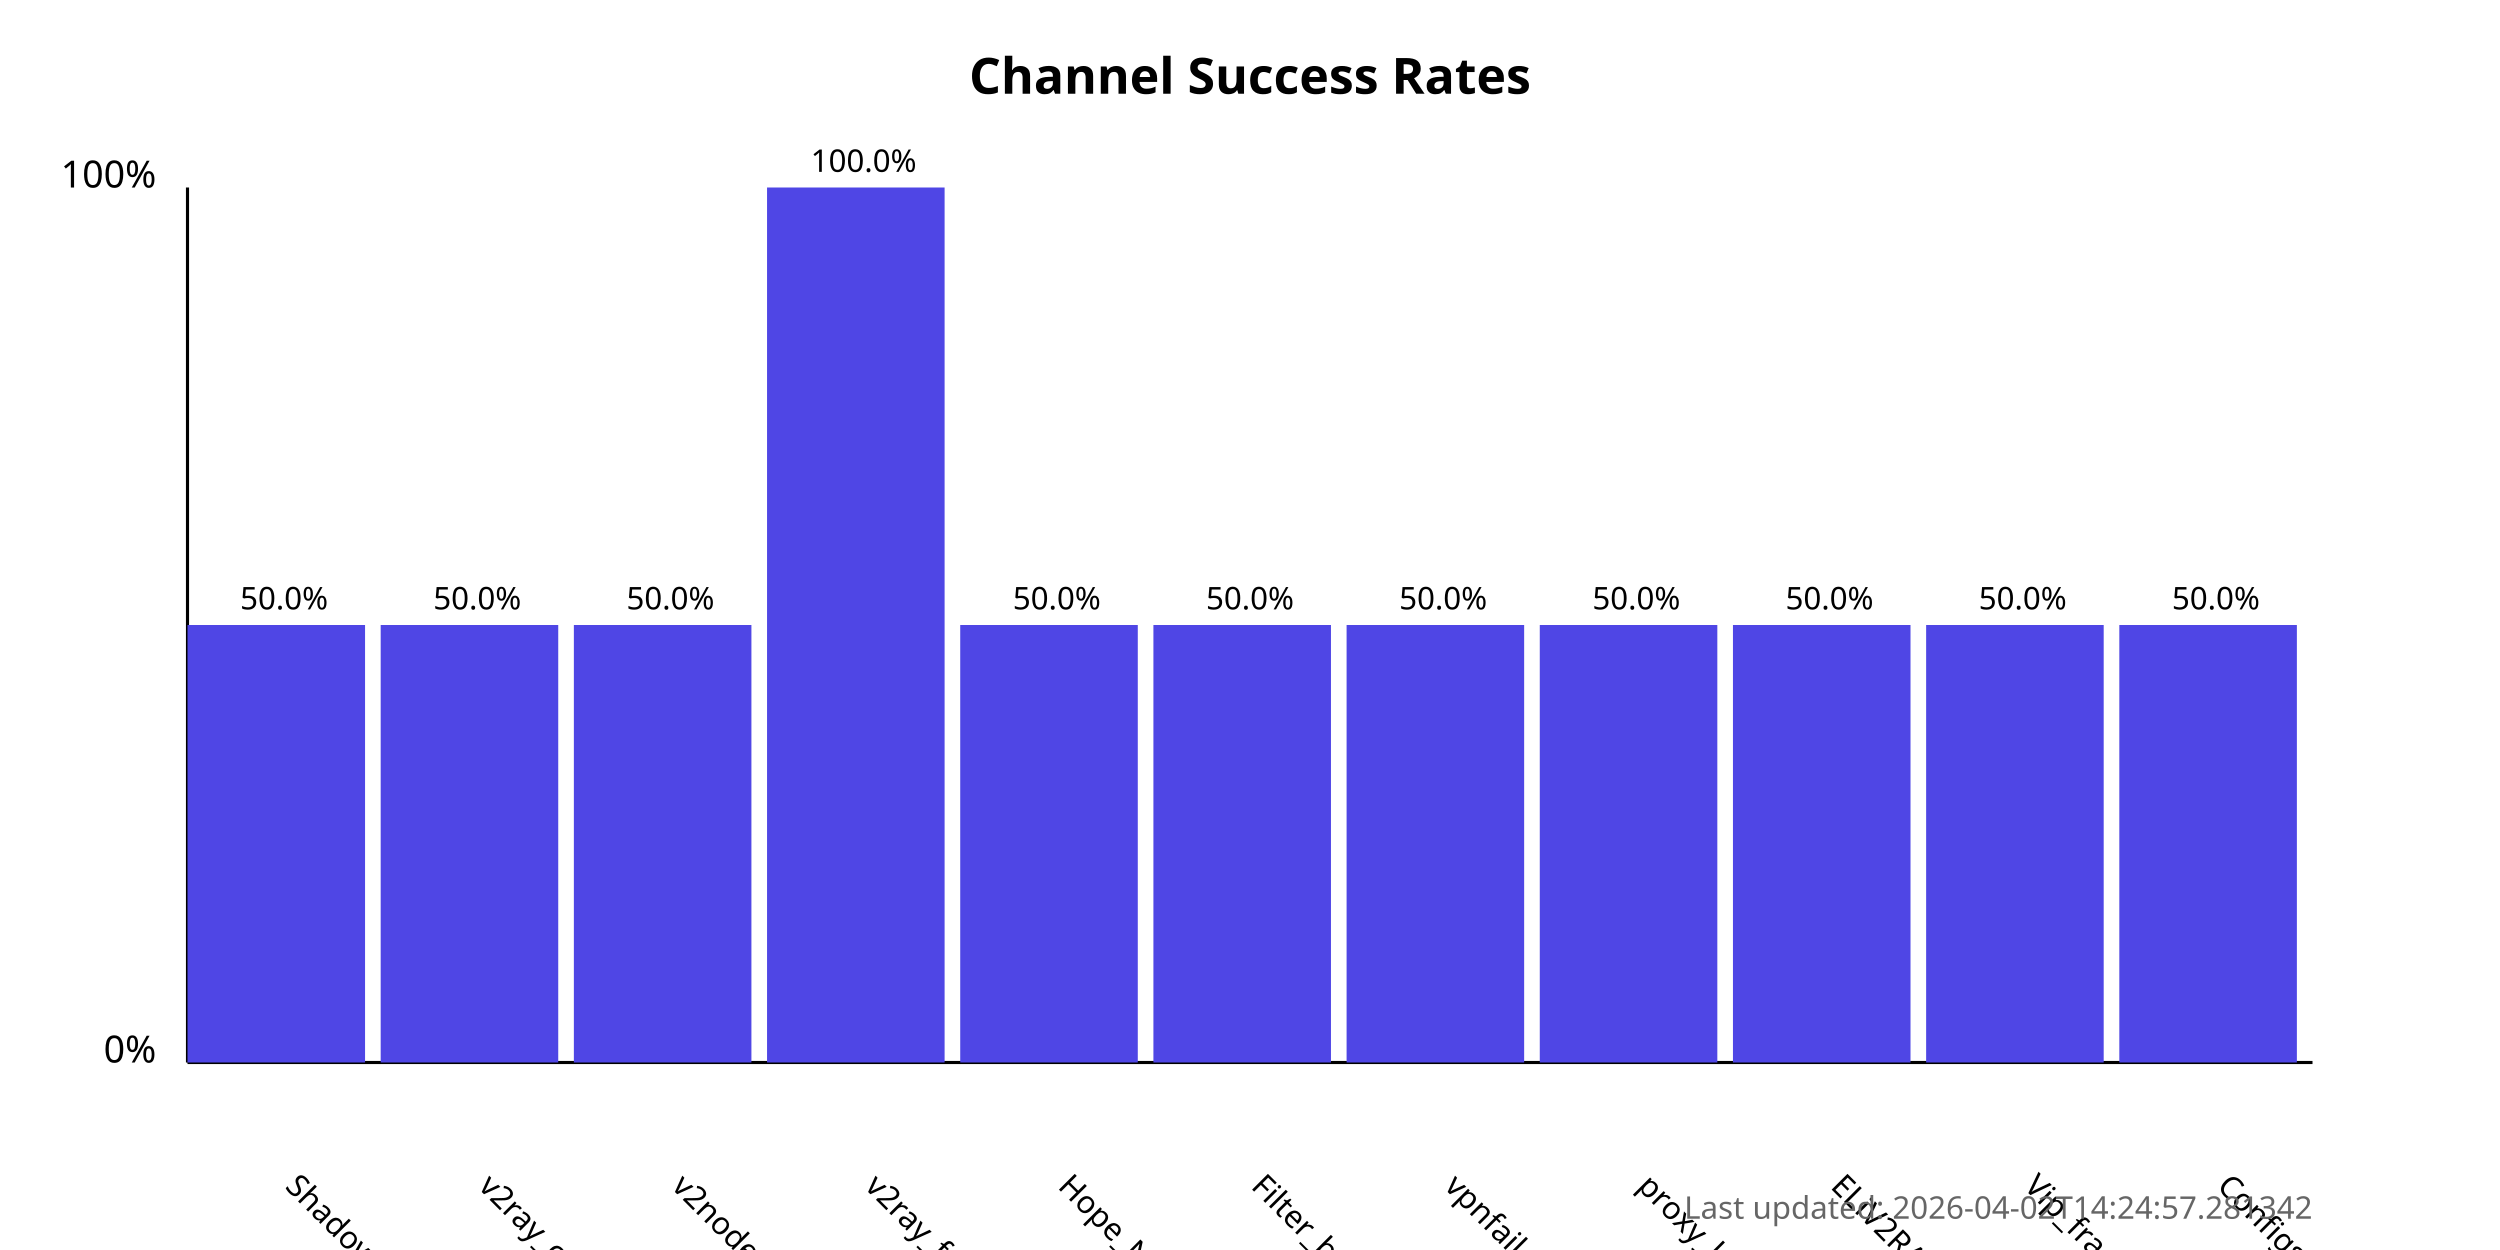
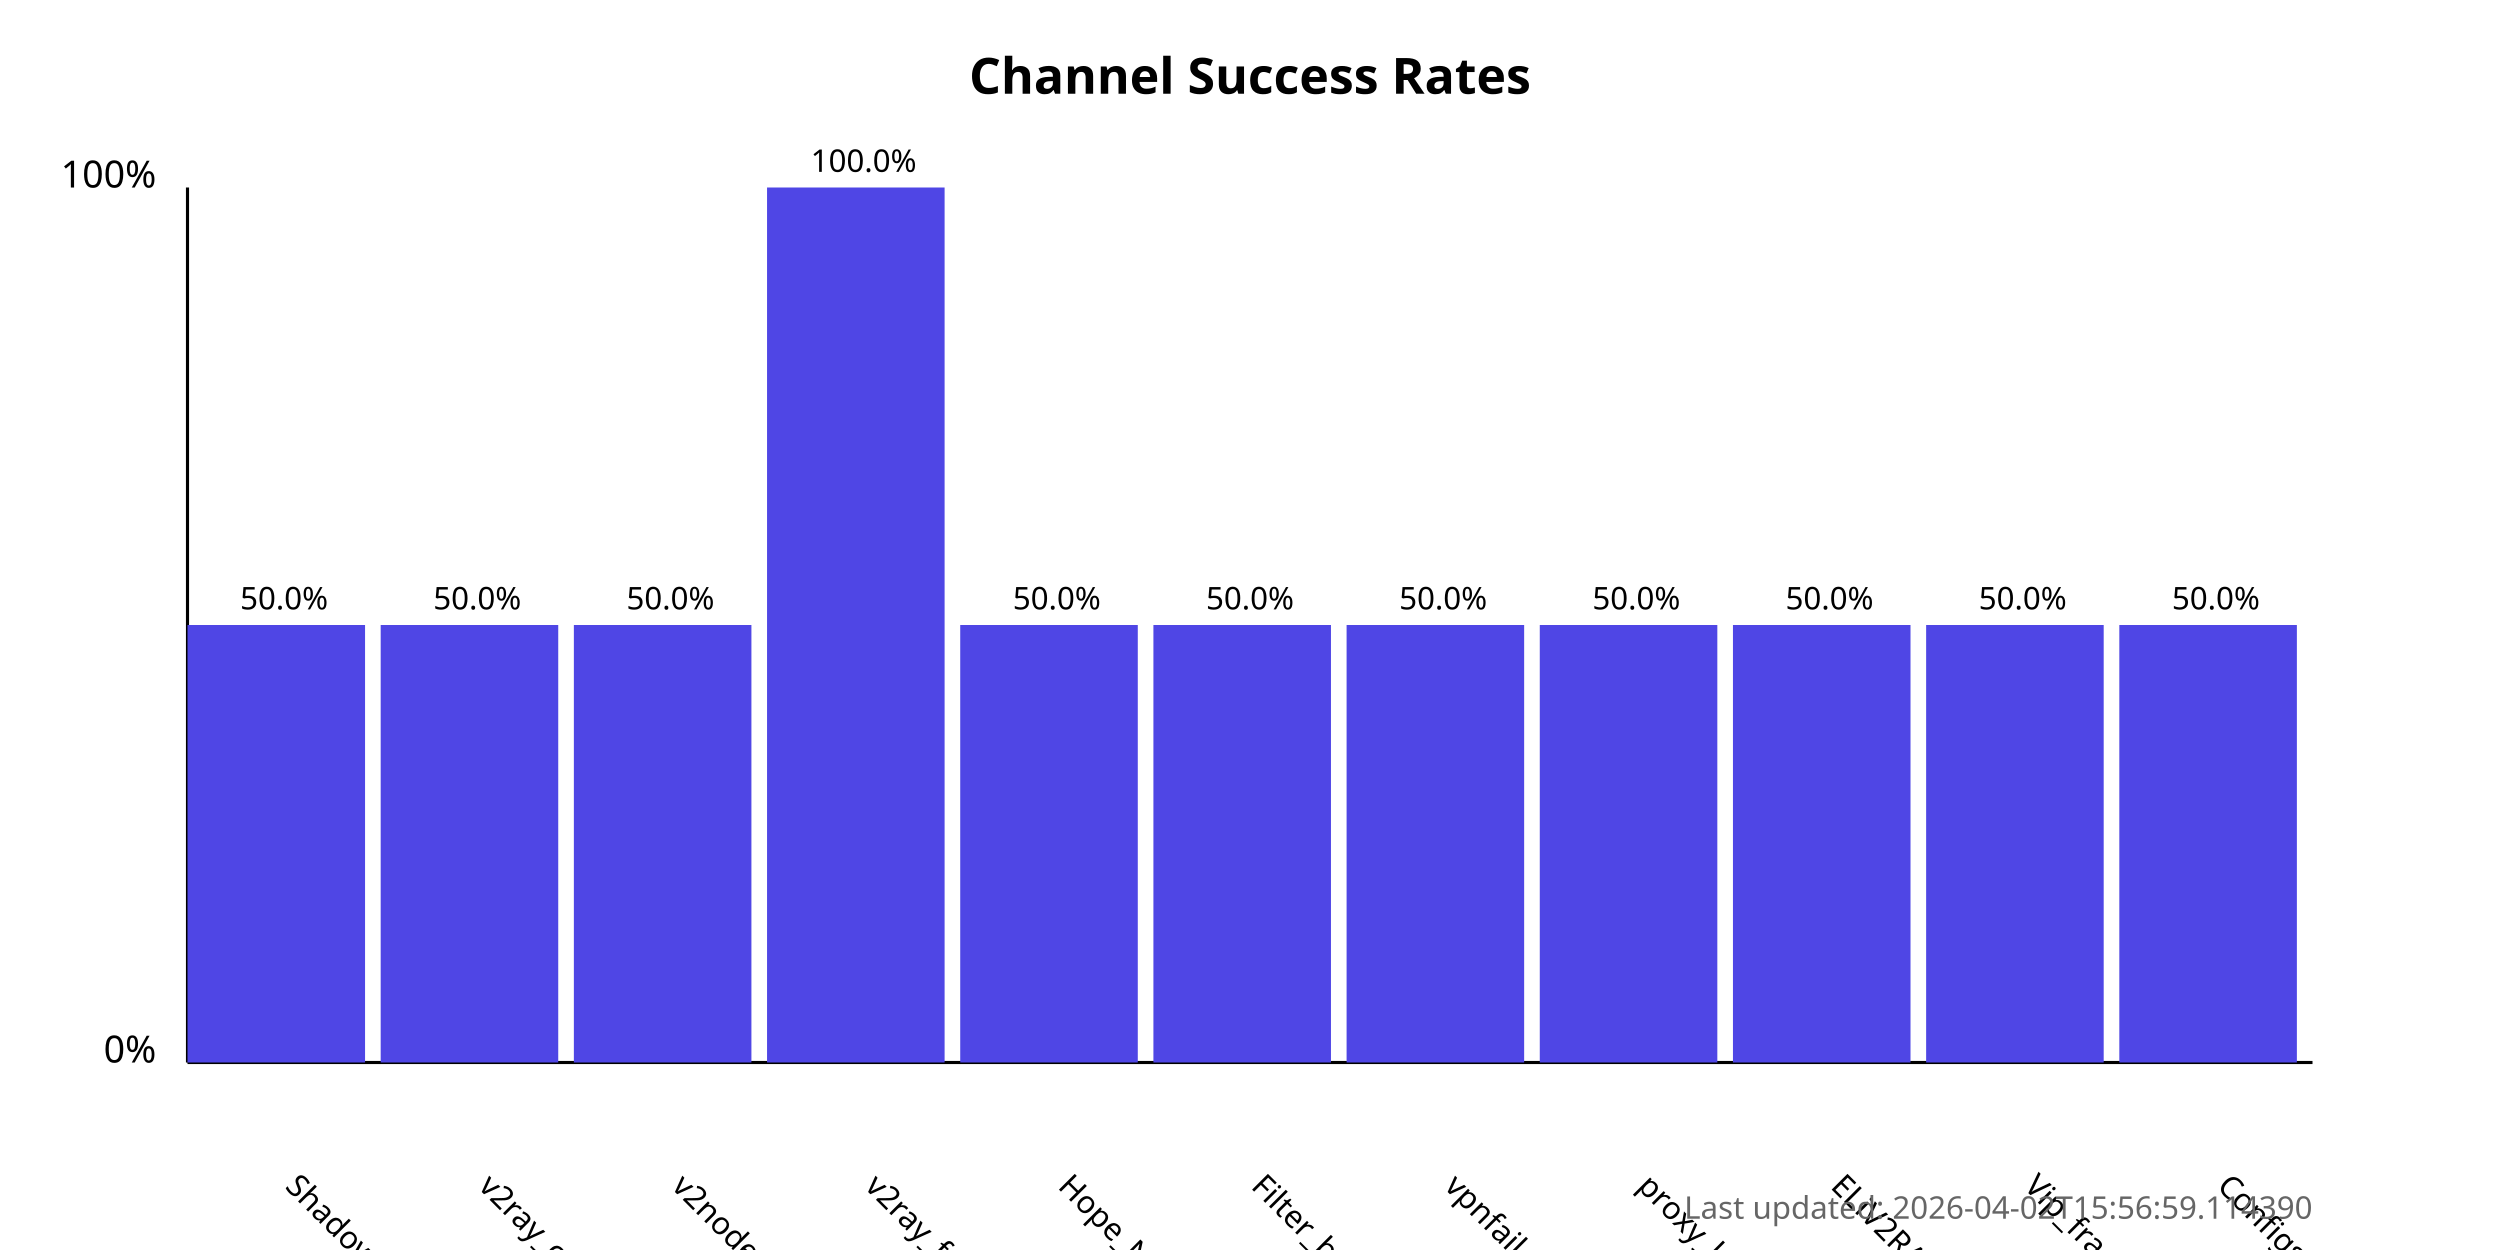
<svg xmlns="http://www.w3.org/2000/svg" width="800" height="400">
  <style>
            .chart-title { font: bold 16px sans-serif; }
            .axis-label { font: 12px sans-serif; }
            .tick-label { font: 10px sans-serif; }
            .bar { fill: #4f46e5; }
            .bar:hover { fill: #6366f1; }
            .timestamp { font: 10px sans-serif; fill: #666; }
        </style>
  <text x="400.0" y="30" text-anchor="middle" class="chart-title">
            Channel Success Rates
        </text>
  <line x1="60" y1="340" x2="60" y2="60" stroke="black" stroke-width="1" />
  <line x1="60" y1="340" x2="740" y2="340" stroke="black" stroke-width="1" />
  <text x="50" y="340" text-anchor="end" class="axis-label">0%</text>
  <text x="50" y="60" text-anchor="end" class="axis-label">100%</text>
  <g>
    <rect x="60" y="200.0" width="56.818" height="140.0" class="bar" />
    <text x="90.909" y="380" transform="rotate(45, 90.90909, 380)" text-anchor="start" class="tick-label">
                ShadowProxy66
            </text>
    <text x="90.909" y="195.0" text-anchor="middle" class="tick-label">
                50.0%
            </text>
  </g>
  <g>
    <rect x="121.818" y="200.0" width="56.818" height="140.0" class="bar" />
    <text x="152.727" y="380" transform="rotate(45, 152.7273, 380)" text-anchor="start" class="tick-label">
                v2ray_configs_pool
            </text>
    <text x="152.727" y="195.0" text-anchor="middle" class="tick-label">
                50.0%
            </text>
  </g>
  <g>
    <rect x="183.636" y="200.0" width="56.818" height="140.0" class="bar" />
    <text x="214.545" y="380" transform="rotate(45, 214.5455, 380)" text-anchor="start" class="tick-label">
                v2nodes
            </text>
    <text x="214.545" y="195.0" text-anchor="middle" class="tick-label">
                50.0%
            </text>
  </g>
  <g>
    <rect x="245.455" y="60.0" width="56.818" height="280.0" class="bar" />
    <text x="276.364" y="380" transform="rotate(45, 276.3636, 380)" text-anchor="start" class="tick-label">
                v2ray_free_conf
            </text>
    <text x="276.364" y="55.0" text-anchor="middle" class="tick-label">
                100.0%
            </text>
  </g>
  <g>
    <rect x="307.273" y="200.0" width="56.818" height="140.0" class="bar" />
    <text x="338.182" y="380" transform="rotate(45, 338.1818, 380)" text-anchor="start" class="tick-label">
                Hope_Net
            </text>
    <text x="338.182" y="195.0" text-anchor="middle" class="tick-label">
                50.0%
            </text>
  </g>
  <g>
    <rect x="369.091" y="200.0" width="56.818" height="140.0" class="bar" />
    <text x="400.0" y="380" transform="rotate(45, 400.0, 380)" text-anchor="start" class="tick-label">
                Filter_breaker
            </text>
    <text x="400.0" y="195.0" text-anchor="middle" class="tick-label">
                50.0%
            </text>
  </g>
  <g>
    <rect x="430.909" y="200.0" width="56.818" height="140.0" class="bar" />
    <text x="461.818" y="380" transform="rotate(45, 461.8182, 380)" text-anchor="start" class="tick-label">
                vpnfail_vless
            </text>
    <text x="461.818" y="195.0" text-anchor="middle" class="tick-label">
                50.0%
            </text>
  </g>
  <g>
    <rect x="492.727" y="200.0" width="56.818" height="140.0" class="bar" />
    <text x="523.636" y="380" transform="rotate(45, 523.6364, 380)" text-anchor="start" class="tick-label">
                proxy_kafee
            </text>
    <text x="523.636" y="195.0" text-anchor="middle" class="tick-label">
                50.0%
            </text>
  </g>
  <g>
    <rect x="554.545" y="200.0" width="56.818" height="140.0" class="bar" />
    <text x="585.455" y="380" transform="rotate(45, 585.4545, 380)" text-anchor="start" class="tick-label">
                ELiV2RAY
            </text>
    <text x="585.455" y="195.0" text-anchor="middle" class="tick-label">
                50.0%
            </text>
  </g>
  <g>
    <rect x="616.364" y="200.0" width="56.818" height="140.0" class="bar" />
    <text x="647.273" y="380" transform="rotate(45, 647.2727, 380)" text-anchor="start" class="tick-label">
                Vip_fragment_v2ray
            </text>
    <text x="647.273" y="195.0" text-anchor="middle" class="tick-label">
                50.0%
            </text>
  </g>
  <g>
    <rect x="678.182" y="200.0" width="56.818" height="140.0" class="bar" />
    <text x="709.091" y="380" transform="rotate(45, 709.0909, 380)" text-anchor="start" class="tick-label">
                ConfigsHubPlus
            </text>
    <text x="709.091" y="195.0" text-anchor="middle" class="tick-label">
                50.0%
            </text>
  </g>
  <text x="740" y="390" text-anchor="end" class="timestamp">
-             Last updated: 2026-04-02T14:24:57.281342
+             Last updated: 2026-04-02T15:56:59.114390
        </text>
</svg>
